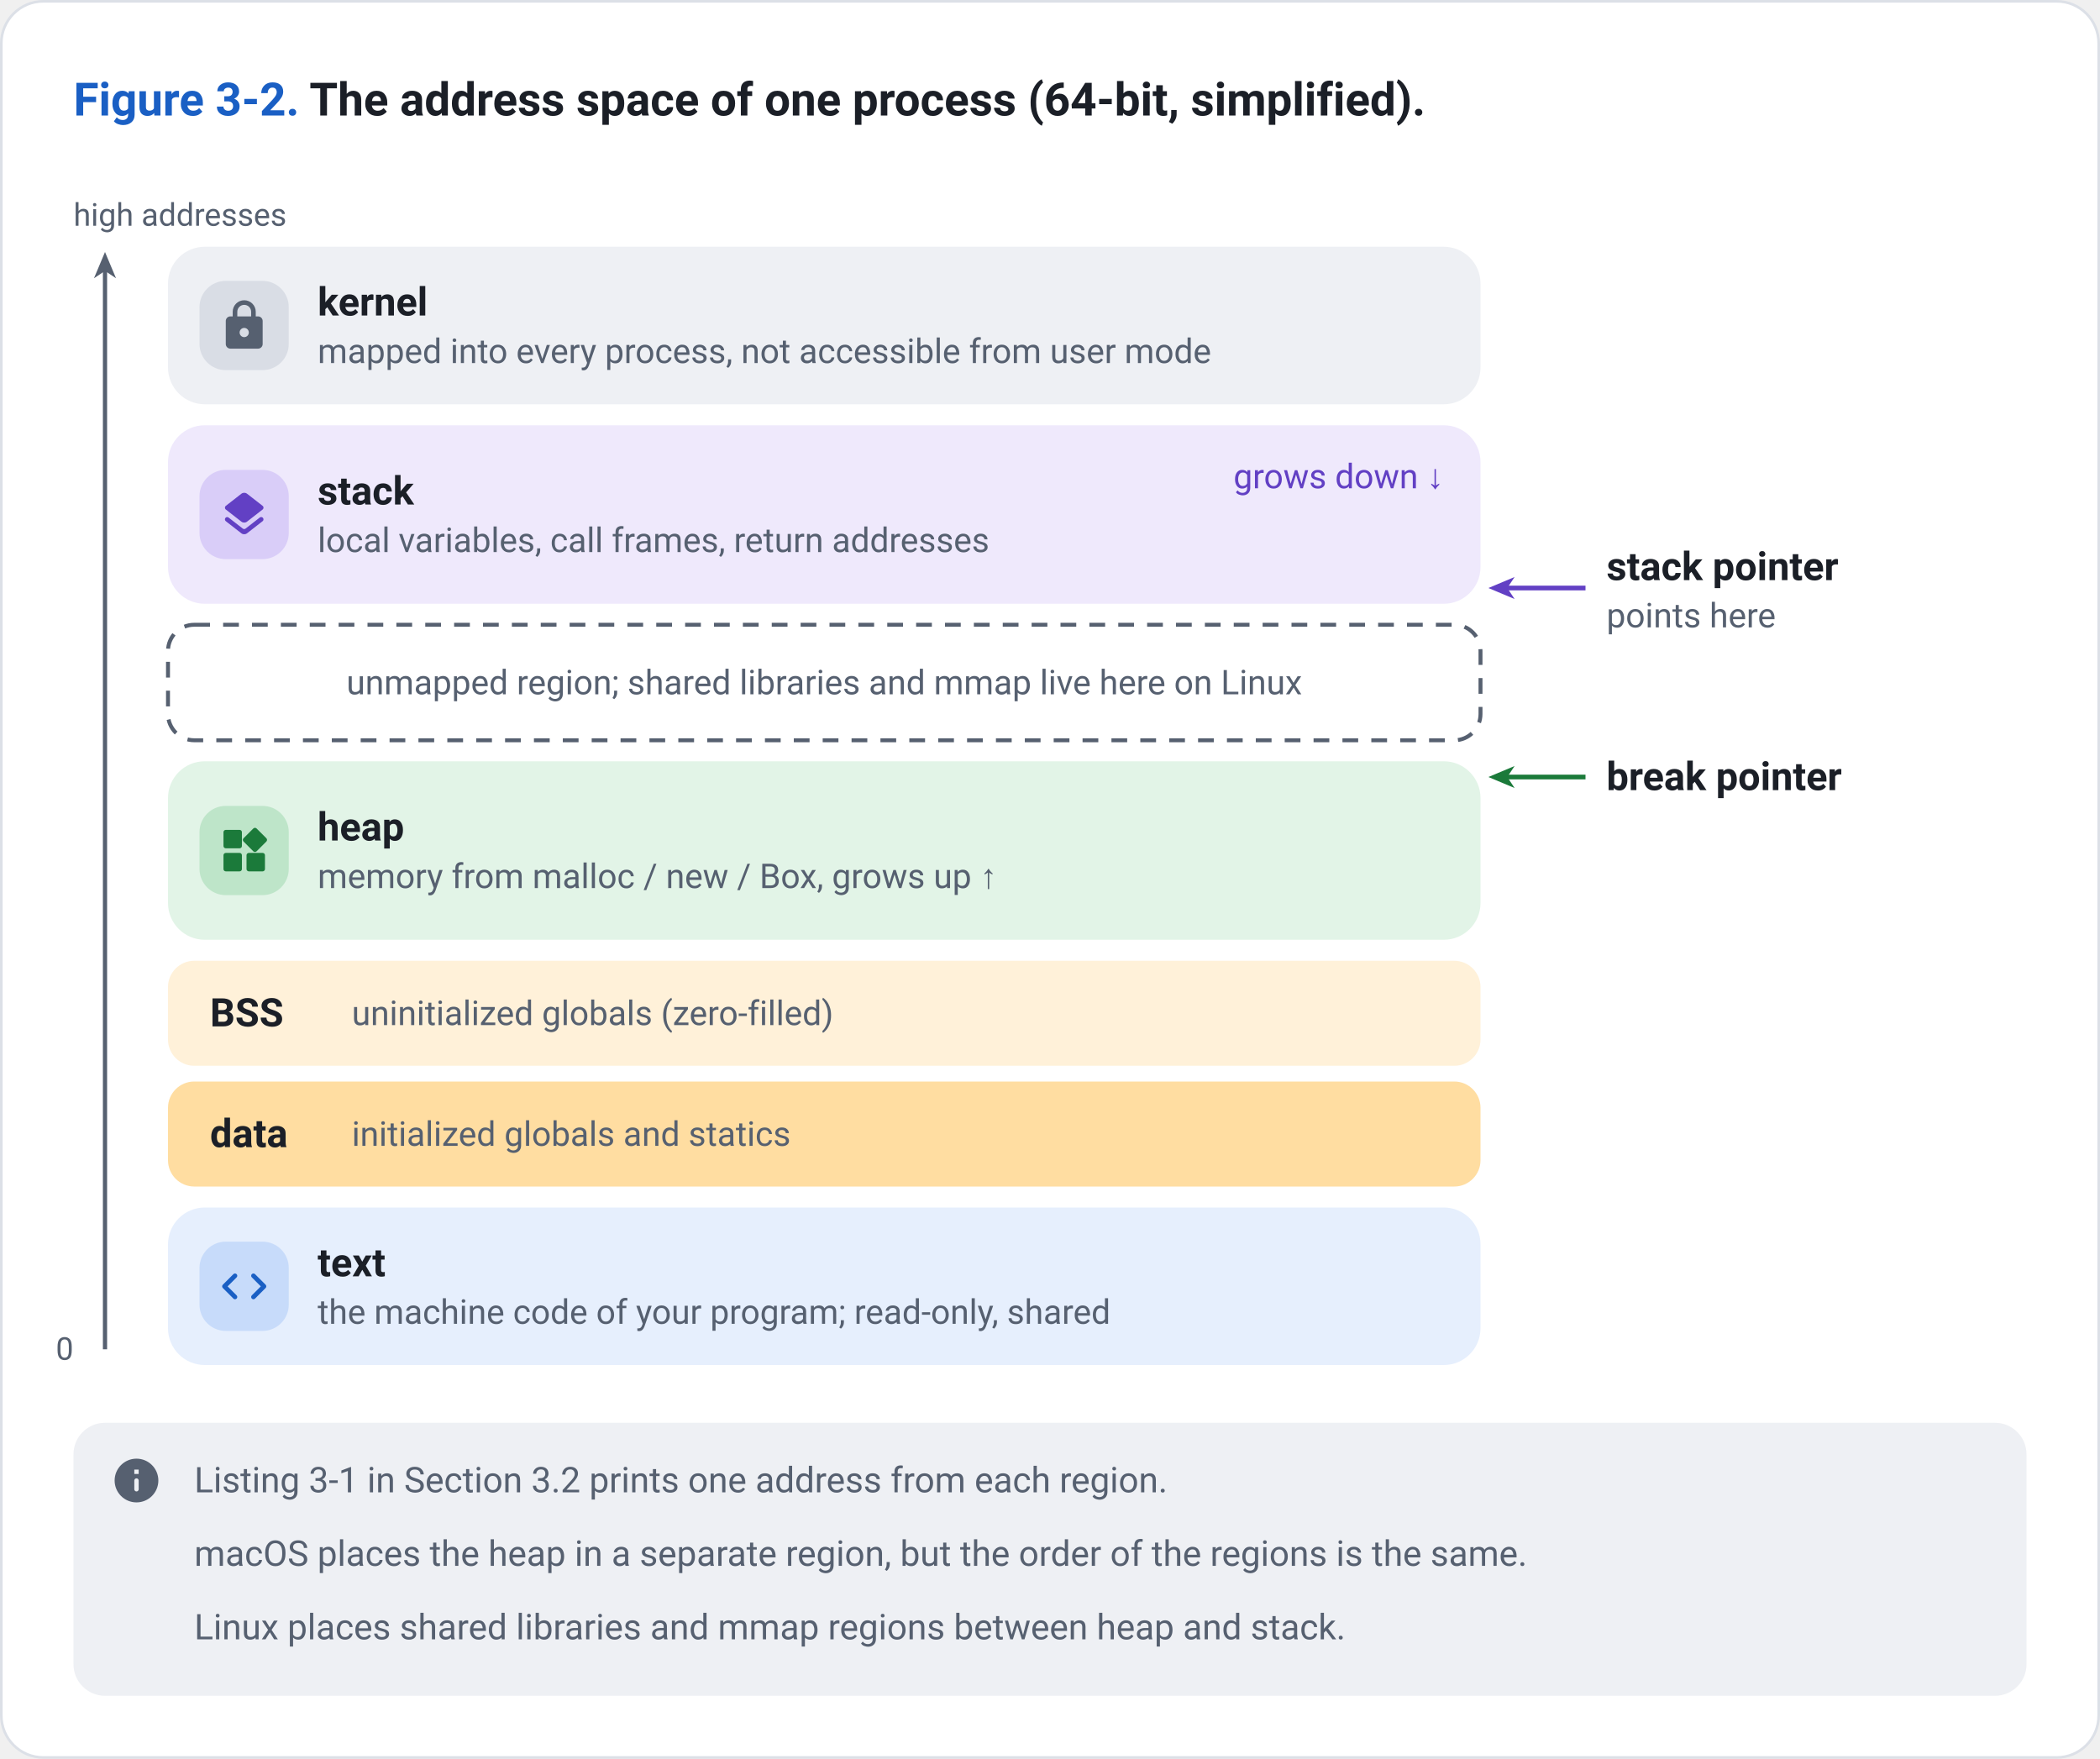
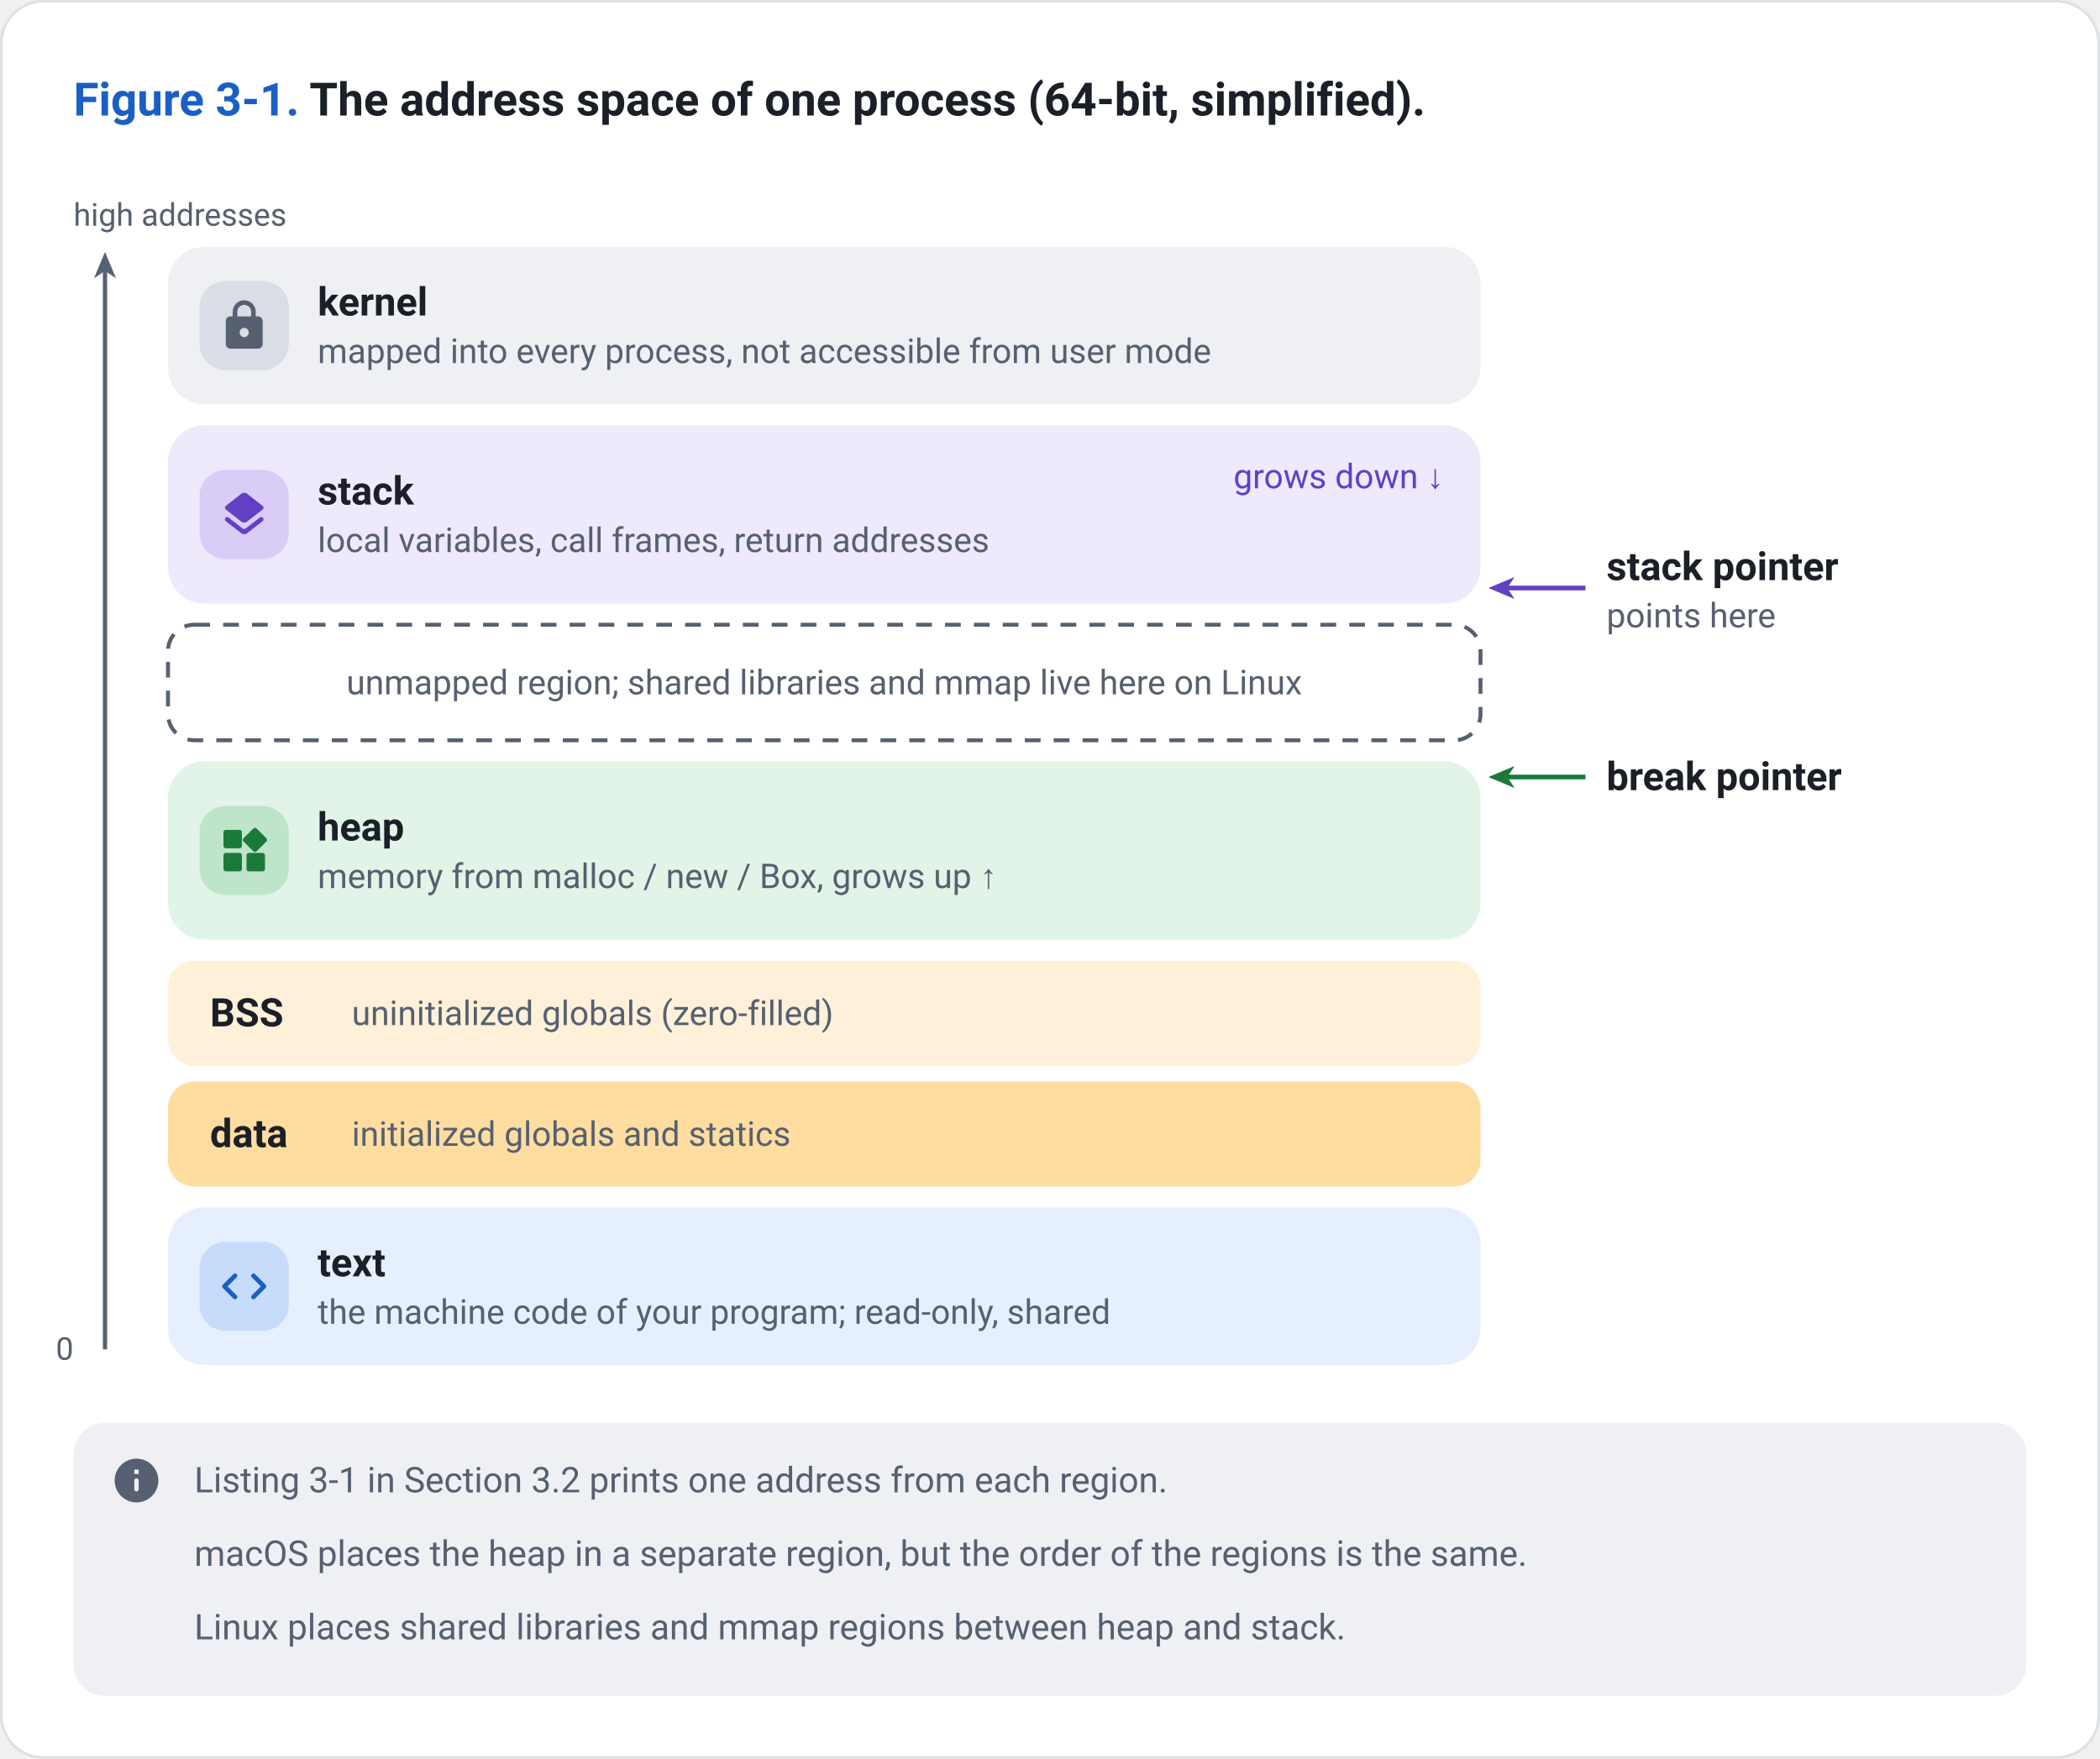
<svg xmlns="http://www.w3.org/2000/svg" viewBox="0 0 800 670" width="800" height="670">
  <style>
    text { font-family: -apple-system, BlinkMacSystemFont, "Segoe UI", Roboto, "Helvetica Neue", Arial, sans-serif; fill: #1B1F27; }
    .paper { fill: #FFFFFF; }
    .frame { fill: #FFFFFF; stroke: #DCE0E7; stroke-width: 1; }
    .card { fill: #FFFFFF; }
    .hair { stroke: #DCE0E7; stroke-width: 1.2; fill: none; }
    .muted { fill: #566070; }
    .ink { fill: #1B1F27; }
    .title { font-size: 17.5px; font-weight: 650; }
    .head { font-size: 15.5px; font-weight: 650; }
    .name { font-size: 15px; font-weight: 650; }
    .body { font-size: 13.5px; }
    .sub { font-size: 13px; }
    .mono { font-size: 12.5px; font-family: "SF Mono", SFMono-Regular, ui-monospace, Menlo, Consolas, monospace; }
    .monob { font-size: 12.5px; font-weight: 650; font-family: "SF Mono", SFMono-Regular, ui-monospace, Menlo, Consolas, monospace; }
    .small { font-size: 12px; }
    .note { font-size: 13.5px; }
    .noteb { font-size: 13.5px; font-weight: 650; }
    .sub, .small, .note { fill: #566070; }
    .c-blue { fill: #E6EFFD; }
    .m-blue { fill: #C7DBFA; }
    .a-blue { fill: #1A5FC4; }
    .t-blue { fill: #1A5FC4; }
    .w-blue { stroke: #1A5FC4; fill: none; stroke-linecap: butt; stroke-linejoin: round; }
    .o-blue { stroke: #1A5FC4; fill: none; stroke-width: 1.5; }
    .h-blue { stroke: #1A5FC4; stroke-width: 1.4; }
    .c-green { fill: #E2F4E7; }
    .m-green { fill: #BEE5C9; }
    .a-green { fill: #1B7A3A; }
    .t-green { fill: #1B7A3A; }
    .w-green { stroke: #1B7A3A; fill: none; stroke-linecap: butt; stroke-linejoin: round; }
    .o-green { stroke: #1B7A3A; fill: none; stroke-width: 1.5; }
    .h-green { stroke: #1B7A3A; stroke-width: 1.4; }
    .c-amber { fill: #FFF1D9; }
    .m-amber { fill: #FFDDA1; }
    .a-amber { fill: #9A5600; }
    .t-amber { fill: #9A5600; }
    .w-amber { stroke: #9A5600; fill: none; stroke-linecap: butt; stroke-linejoin: round; }
    .o-amber { stroke: #9A5600; fill: none; stroke-width: 1.5; }
    .h-amber { stroke: #9A5600; stroke-width: 1.4; }
    .c-red { fill: #FDE8E4; }
    .m-red { fill: #F8C8BF; }
    .a-red { fill: #BF3620; }
    .t-red { fill: #BF3620; }
    .w-red { stroke: #BF3620; fill: none; stroke-linecap: butt; stroke-linejoin: round; }
    .o-red { stroke: #BF3620; fill: none; stroke-width: 1.5; }
    .h-red { stroke: #BF3620; stroke-width: 1.4; }
    .c-purple { fill: #EFE9FC; }
    .m-purple { fill: #D9CDF8; }
    .a-purple { fill: #6240C4; }
    .t-purple { fill: #6240C4; }
    .w-purple { stroke: #6240C4; fill: none; stroke-linecap: butt; stroke-linejoin: round; }
    .o-purple { stroke: #6240C4; fill: none; stroke-width: 1.5; }
    .h-purple { stroke: #6240C4; stroke-width: 1.4; }
    .c-teal { fill: #DDF3F1; }
    .m-teal { fill: #B3E3DE; }
    .a-teal { fill: #0E7168; }
    .t-teal { fill: #0E7168; }
    .w-teal { stroke: #0E7168; fill: none; stroke-linecap: butt; stroke-linejoin: round; }
    .o-teal { stroke: #0E7168; fill: none; stroke-width: 1.5; }
    .h-teal { stroke: #0E7168; stroke-width: 1.4; }
    .c-gray { fill: #EEF0F4; }
    .m-gray { fill: #D9DDE5; }
    .a-gray { fill: #566070; }
    .t-gray { fill: #566070; }
    .w-gray { stroke: #566070; fill: none; stroke-linecap: butt; stroke-linejoin: round; }
    .o-gray { stroke: #566070; fill: none; stroke-width: 1.5; }
    .h-gray { stroke: #566070; stroke-width: 1.4; }
    .c-wire { fill: #EEF0F4; }
    .m-wire { fill: #D9DDE5; }
    .a-wire { fill: #5B6676; }
    .t-wire { fill: #5B6676; }
    .w-wire { stroke: #5B6676; fill: none; stroke-linecap: butt; stroke-linejoin: round; }
    .o-wire { stroke: #5B6676; fill: none; stroke-width: 1.5; }
    .h-wire { stroke: #5B6676; stroke-width: 1.4; }
  </style>
  <defs>
    <filter id="lift" x="-10%" y="-15%" width="120%" height="140%">
      <feDropShadow dx="0" dy="1" stdDeviation="1.2" flood-color="#1B2430" flood-opacity="0.14" />
      <feDropShadow dx="0" dy="3" stdDeviation="4" flood-color="#1B2430" flood-opacity="0.10" />
    </filter>
  </defs>
  <rect x="0.5" y="0.5" width="799" height="669" rx="16" class="frame" />
  <text x="28" y="44" class="title">
-     <tspan class="t-blue">Figure 3-2.</tspan> The address space of one process (64-bit, simplified).</text>
+     <tspan class="t-blue">Figure 3-1.</tspan> The address space of one process (64-bit, simplified).</text>
  <g transform="translate(0 74)">
    <text x="28.0" y="12.0" class="small">high addresses</text>
    <polygon points="40.0,22.0 44.2,32.0 40.0,29.2 35.8,32.0" class="a-gray" />
    <path d="M40.0,440.0 L40.0,29.0" class="w-gray" stroke-width="1.6" />
    <text x="28.0" y="444.0" class="small" text-anchor="end" data-fit="14.0,30.0">0</text>
    <rect x="64.0" y="20.0" width="500.0" height="60.0" rx="14" class="c-gray" />
    <rect x="76.0" y="33.0" width="34.0" height="34.0" rx="10" class="m-gray" />
    <g transform="translate(82.5 39.5) scale(0.878)" class="a-gray">
      <path d="M18 8h-1V6c0-2.76-2.24-5-5-5S7 3.24 7 6v2H6c-1.1 0-2 .9-2 2v10c0 1.1.9 2 2 2h12c1.1 0 2-.9 2-2V10c0-1.1-.9-2-2-2zm-6 9c-1.1 0-2-.9-2-2s.9-2 2-2 2 .9 2 2-.9 2-2 2zM9 8V6c0-1.66 1.34-3 3-3s3 1.34 3 3v2H9z" />
    </g>
    <text x="121.0" y="46.2" class="name" data-fit="121.0,556.0">kernel</text>
    <text x="121.0" y="64.3" class="sub" data-fit="121.0,556.0">mapped into every process, not accessible from user mode</text>
    <rect x="64.0" y="88.0" width="500.0" height="68.0" rx="14" class="c-purple" />
    <rect x="76.0" y="105.0" width="34.0" height="34.0" rx="10" class="m-purple" />
    <g transform="translate(82.5 111.5) scale(0.878)" class="a-purple">
      <path d="M12.6 18.06c-.36.28-.87.28-1.23 0l-6.15-4.78a.991.991 0 0 0-1.22 0 .997.997 0 0 0 0 1.57l6.76 5.26c.72.56 1.73.56 2.46 0l6.76-5.26c.51-.4.51-1.17 0-1.57l-.01-.01a.991.991 0 0 0-1.22 0l-6.15 4.79zm.63-3.02 6.76-5.26c.51-.4.51-1.18 0-1.58l-6.76-5.26c-.72-.56-1.73-.56-2.46 0L4.01 8.21c-.51.4-.51 1.18 0 1.58l6.76 5.26c.72.56 1.74.56 2.46-.01z" />
    </g>
    <text x="121.0" y="118.2" class="name" data-fit="121.0,556.0">stack</text>
    <text x="121.0" y="136.3" class="sub" data-fit="121.0,556.0">local variables, call frames, return addresses</text>
    <text x="550.0" y="112.0" class="sub t-purple" text-anchor="end">grows down ↓</text>
    <rect x="64.0" y="164.0" width="500.0" height="44.0" rx="10" class="o-gray" stroke-dasharray="6 5" />
    <text x="314.0" y="190.5" class="sub" text-anchor="middle" data-fit="70.0,558.0">unmapped region; shared libraries and mmap live here on Linux</text>
    <rect x="64.0" y="216.0" width="500.0" height="68.0" rx="14" class="c-green" />
    <rect x="76.0" y="233.0" width="34.0" height="34.0" rx="10" class="m-green" />
    <g transform="translate(82.5 239.5) scale(0.878)" class="a-green">
      <path d="M13 14v6c0 .55.45 1 1 1h6c.55 0 1-.45 1-1v-6c0-.55-.45-1-1-1h-6c-.55 0-1 .45-1 1zm-9 7h6c.55 0 1-.45 1-1v-6c0-.55-.45-1-1-1H4c-.55 0-1 .45-1 1v6c0 .55.45 1 1 1zM3 4v6c0 .55.45 1 1 1h6c.55 0 1-.45 1-1V4c0-.55-.45-1-1-1H4c-.55 0-1 .45-1 1zm12.95-1.6L11.7 6.64a.996.996 0 0 0 0 1.41l4.25 4.25c.39.39 1.02.39 1.41 0l4.25-4.25a.996.996 0 0 0 0-1.41L17.37 2.4c-.39-.39-1.03-.39-1.42 0z" />
    </g>
    <text x="121.0" y="246.2" class="name" data-fit="121.0,556.0">heap</text>
    <text x="121.0" y="264.3" class="sub" data-fit="121.0,556.0">memory from malloc / new / Box, grows up ↑</text>
    <rect x="64.0" y="292.0" width="500.0" height="40.0" rx="10" class="c-amber" />
    <text x="80.0" y="317.0" class="name">BSS</text>
    <text x="134.0" y="316.5" class="sub">uninitialized globals (zero-filled)</text>
    <rect x="64.0" y="338.0" width="500.0" height="40.0" rx="10" class="m-amber" />
    <text x="80.0" y="363.0" class="name">data</text>
    <text x="134.0" y="362.5" class="sub">initialized globals and statics</text>
    <rect x="64.0" y="386.0" width="500.0" height="60.0" rx="14" class="c-blue" />
    <rect x="76.0" y="399.0" width="34.0" height="34.0" rx="10" class="m-blue" />
    <g transform="translate(82.5 405.5) scale(0.878)" class="a-blue">
      <path d="M8.7 15.9 4.8 12l3.9-3.9a.984.984 0 0 0 0-1.4.984.984 0 0 0-1.4 0l-4.59 4.59a.996.996 0 0 0 0 1.41l4.59 4.6c.39.39 1.01.39 1.4 0a.984.984 0 0 0 0-1.4zm6.6 0 3.9-3.9-3.9-3.9a.984.984 0 0 1 0-1.4.984.984 0 0 1 1.4 0l4.59 4.59c.39.39.39 1.02 0 1.41l-4.59 4.6a.984.984 0 0 1-1.4 0 .984.984 0 0 1 0-1.4z" />
    </g>
    <text x="121.0" y="412.2" class="name" data-fit="121.0,556.0">text</text>
    <text x="121.0" y="430.3" class="sub" data-fit="121.0,556.0">the machine code of your program; read-only, shared</text>
    <polygon points="567.0,150.0 577.0,145.8 574.2,150.0 577.0,154.2" class="a-purple" />
    <path d="M604.0,150.0 L574.0,150.0" class="w-purple" stroke-width="1.8" />
    <text x="612.0" y="147.0" class="name">stack pointer</text>
    <text x="612.0" y="165.0" class="sub">points here</text>
    <polygon points="567.0,222.0 577.0,217.8 574.2,222.0 577.0,226.2" class="a-green" />
    <path d="M604.0,222.0 L574.0,222.0" class="w-green" stroke-width="1.8" />
    <text x="612.0" y="227.0" class="name">break pointer</text>
  </g>
  <rect x="28" y="542" width="744" height="104" rx="12" class="c-gray" />
  <g transform="translate(42 554) scale(0.833)" class="a-gray">
    <path d="M12 2C6.48 2 2 6.48 2 12s4.48 10 10 10 10-4.48 10-10S17.52 2 12 2zm0 15c-.55 0-1-.45-1-1v-4c0-.55.45-1 1-1s1 .45 1 1v4c0 .55-.45 1-1 1zm1-8h-2V7h2v2z" />
  </g>
  <text x="74" y="568.5" class="note" data-fit="74,760">Listing 3-1 in Section 3.2 prints one address from each region.</text>
  <text x="74" y="596.5" class="note" data-fit="74,760">macOS places the heap in a separate region, but the order of the regions is the same.</text>
  <text x="74" y="624.5" class="note" data-fit="74,760">Linux places shared libraries and mmap regions between heap and stack.</text>
</svg>
